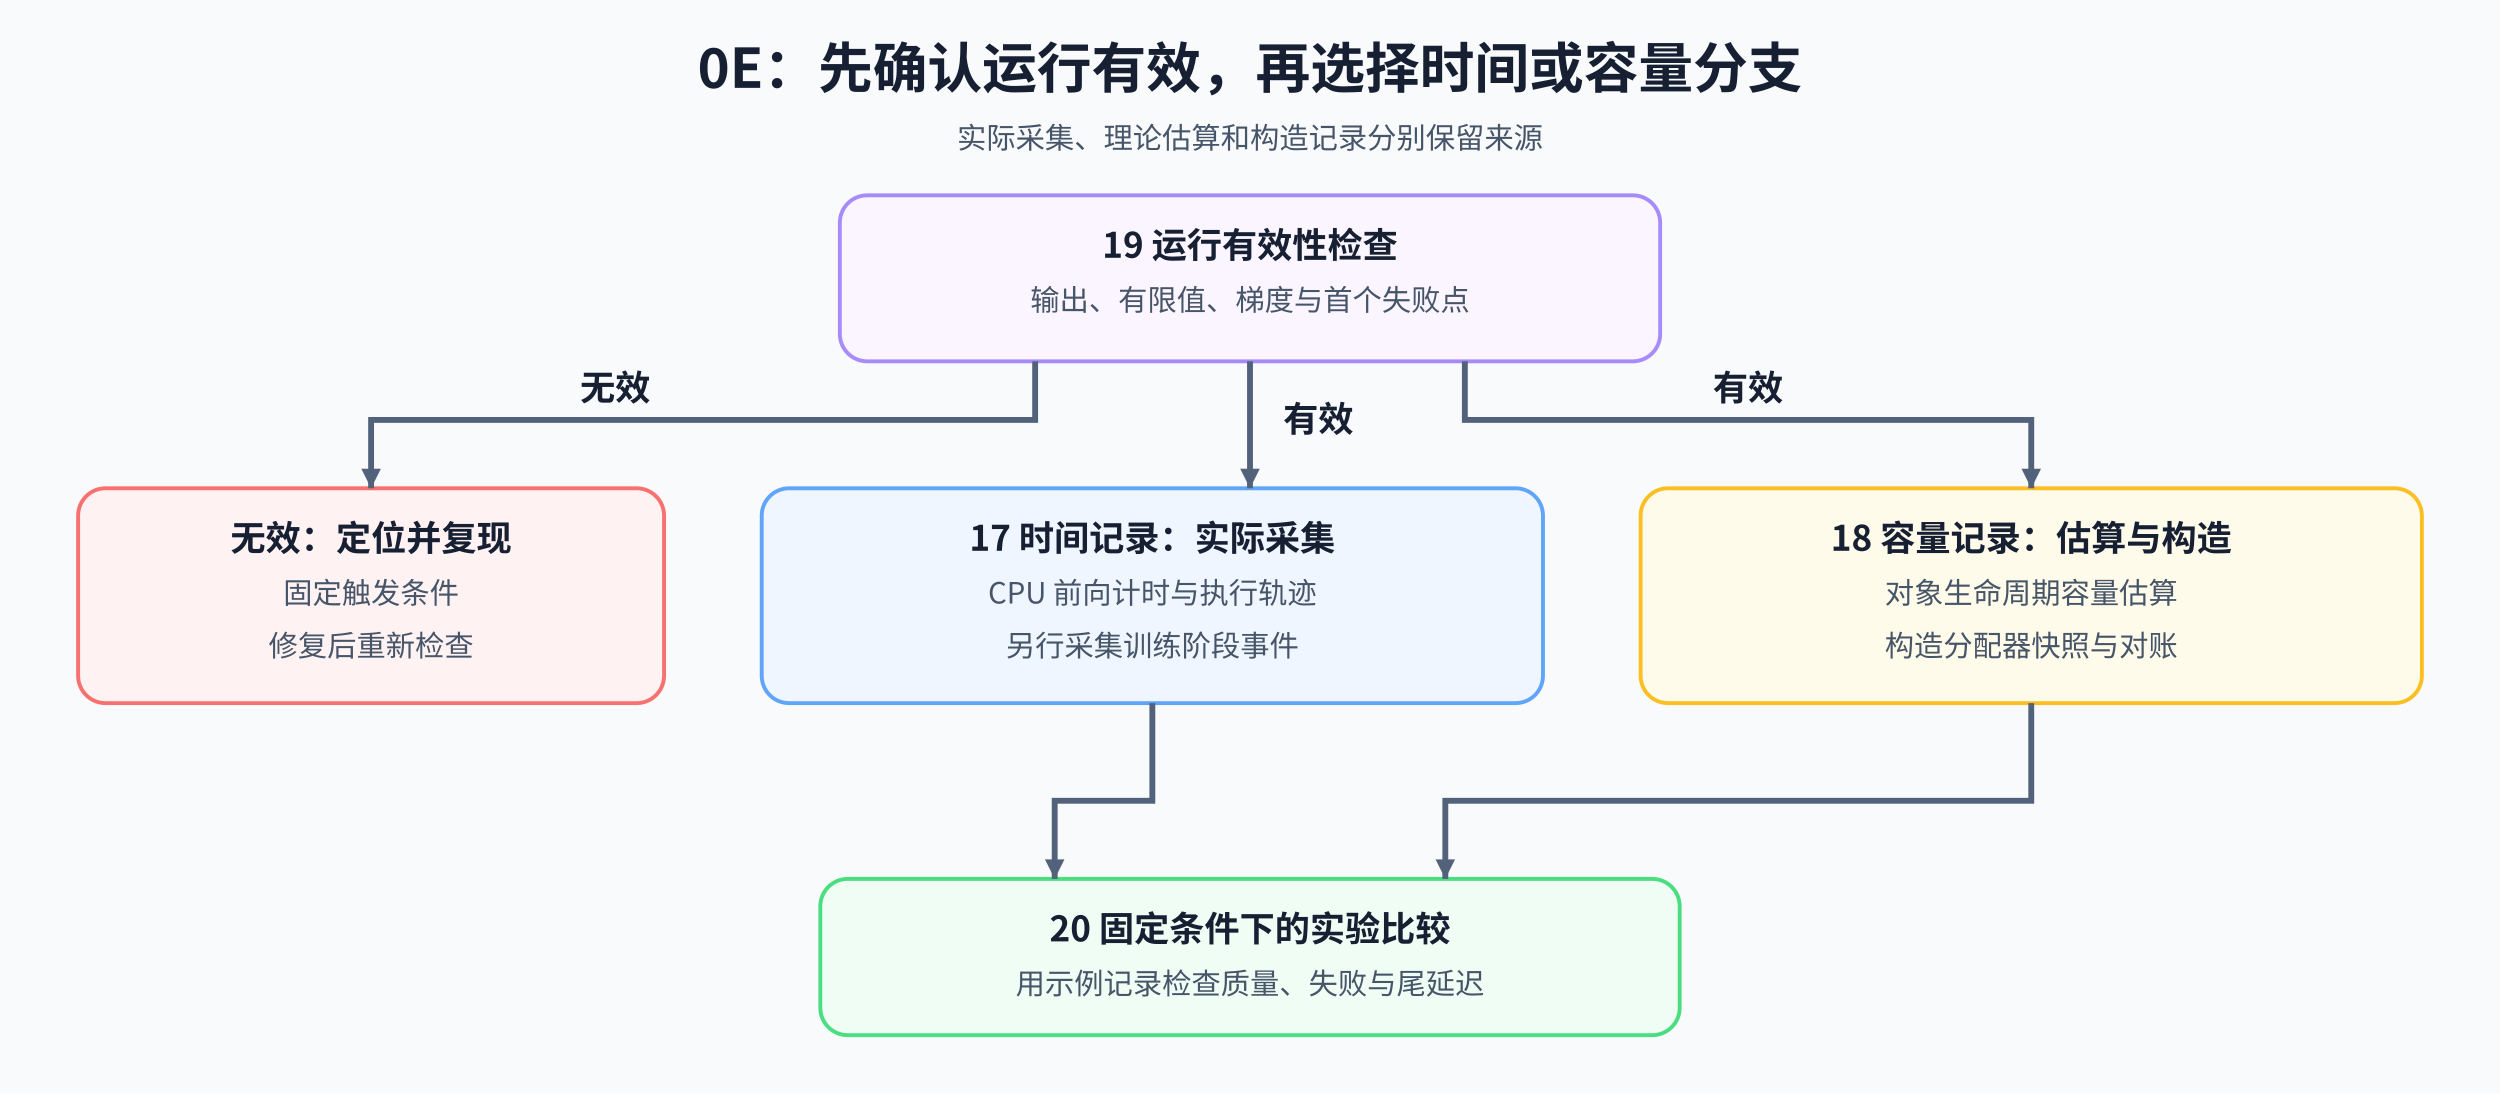
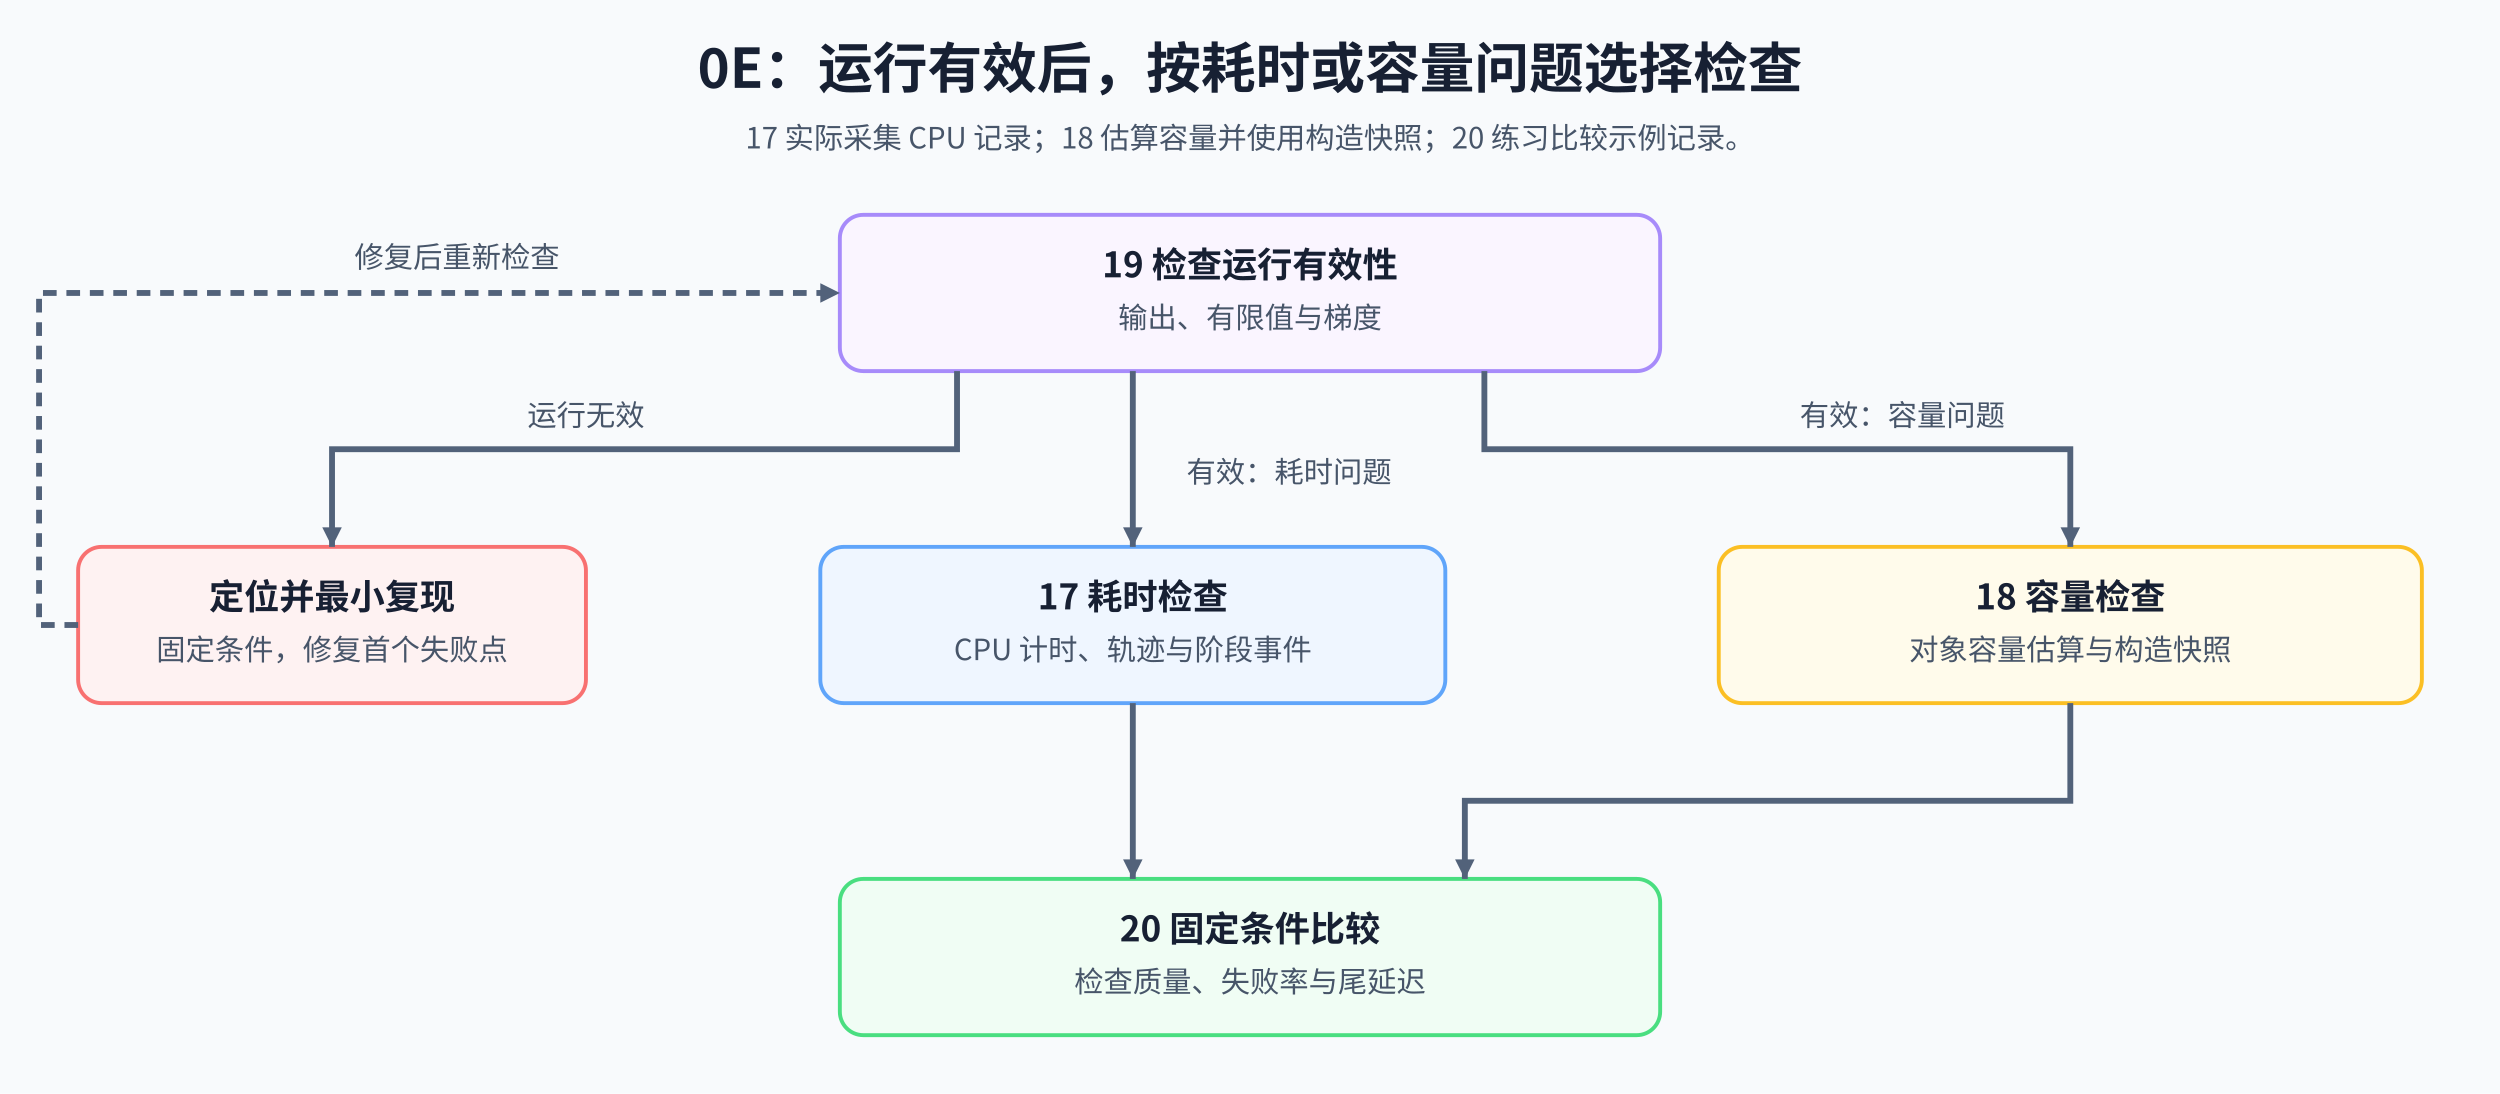
<svg xmlns="http://www.w3.org/2000/svg" width="1280" height="560" viewBox="0 0 1280 560" role="img" aria-labelledby="title desc">
  <defs>
-     <marker id="arrow" markerWidth="10" markerHeight="10" refX="10" refY="5" orient="auto" markerUnits="userSpaceOnUse">
+     <marker id="arrow" markerUnits="userSpaceOnUse" markerWidth="10" markerHeight="10" refX="10" refY="5" orient="auto">
      <path d="M0 0L10 5L0 10Z" fill="#52627a" />
    </marker>
-     <style>text{font-family:'Noto Sans CJK SC',sans-serif;fill:#172033}.title{font-size:28px;font-weight:700}.subtitle{font-size:15px;fill:#475569}.head{font-size:18px;font-weight:700}.body{font-size:15px;fill:#475569}.edge{fill:none;stroke:#52627a;stroke-width:3;marker-end:url(#arrow)}</style>
+     <style>text{font-family:'Noto Sans CJK SC',sans-serif;fill:#172033}.title{font-size:28px;font-weight:700}.note{font-size:15px;fill:#475569}.head{font-size:18px;font-weight:700}.edge{fill:none;stroke:#52627a;stroke-width:3;marker-end:url(#arrow)}.reading{stroke-dasharray:7 5}.node{stroke-width:2}</style>
  </defs>
  <rect width="1280" height="560" fill="#f8fafc" />
-   <text x="640" y="45" text-anchor="middle" class="title">0E：先确认运行有效，再选择时间或容量分支</text>
-   <text x="640" y="76" text-anchor="middle" class="subtitle">实际采集、理论估算和构造记录分别保留来源</text>
-   <rect x="430" y="100" width="420" height="85" rx="14" fill="#faf5ff" stroke="#a78bfa" stroke-width="2" />
-   <text x="640" y="132" text-anchor="middle" class="head">19 运行有效性检查</text>
-   <text x="640" y="159" text-anchor="middle" class="body">输出、有限值、梯度与首个失败点</text>
-   <rect x="40" y="250" width="300" height="110" rx="14" fill="#fef2f2" stroke="#f87171" stroke-width="2" />
-   <text x="190" y="282" text-anchor="middle" class="head">无效：定位并复现</text>
-   <text x="190" y="309" text-anchor="middle" class="body">固定触发条件</text>
-   <text x="190" y="336" text-anchor="middle" class="body">修复后重新检查</text>
-   <rect x="390" y="250" width="400" height="110" rx="14" fill="#eff6ff" stroke="#60a5fa" stroke-width="2" />
-   <text x="590" y="282" text-anchor="middle" class="head">17 时间记录：实际采集</text>
-   <text x="590" y="309" text-anchor="middle" class="body">CPU 前向计时与执行轨迹</text>
-   <text x="590" y="336" text-anchor="middle" class="body">另行采集训练阶段事件</text>
-   <rect x="840" y="250" width="400" height="110" rx="14" fill="#fffbeb" stroke="#fbbf24" stroke-width="2" />
-   <text x="1040" y="282" text-anchor="middle" class="head">18 容量记录：估算与构造</text>
-   <text x="1040" y="309" text-anchor="middle" class="body">对象生命周期容量估算</text>
-   <text x="1040" y="336" text-anchor="middle" class="body">构造分配器快照与对账</text>
-   <rect x="420" y="450" width="440" height="80" rx="14" fill="#f0fdf4" stroke="#4ade80" stroke-width="2" />
-   <text x="640" y="482" text-anchor="middle" class="head">20 固定条件下的实验比较</text>
-   <text x="640" y="509" text-anchor="middle" class="body">用示例记录检查质量、失败与尾延迟</text>
-   <path d="M530 185V215H190V250" class="edge" />
-   <path d="M640 185V250" class="edge" />
-   <path d="M750 185V215H1040V250" class="edge" />
-   <path d="M590 360V410H540V450" class="edge" />
-   <path d="M1040 360V410H740V450" class="edge" />
-   <text x="315" y="205" text-anchor="middle" class="head">无效</text>
-   <text x="675" y="221" text-anchor="middle" class="head">有效</text>
-   <text x="895" y="205" text-anchor="middle" class="head">有效</text>
+   <text class="title" x="640" y="45" text-anchor="middle">0E：运行有效后，按耗时或容量问题选择检查</text>
+   <text class="note" x="640" y="76" text-anchor="middle">17 实际采集 CPU 记录；18 估算容量并使用构造快照；20 练习比较示例记录。</text>
+   <rect class="node" x="430" y="110" width="420" height="80" rx="12" fill="#faf5ff" stroke="#a78bfa" />
+   <text class="head" x="640" y="142" text-anchor="middle">19 检查运行有效性</text>
+   <text class="note" x="640" y="168" text-anchor="middle">输出、有限值与梯度</text>
+   <rect class="node" x="40" y="280" width="260" height="80" rx="12" fill="#fef2f2" stroke="#f87171" />
+   <text class="head" x="170" y="312" text-anchor="middle">定位并最小复现</text>
+   <text class="note" x="170" y="338" text-anchor="middle">固定条件，修复首个失败点</text>
+   <rect class="node" x="420" y="280" width="320" height="80" rx="12" fill="#eff6ff" stroke="#60a5fa" />
+   <text class="head" x="580" y="312" text-anchor="middle">17 耗时检查</text>
+   <text class="note" x="580" y="338" text-anchor="middle">CPU 计时、轨迹与阶段事件</text>
+   <rect class="node" x="880" y="280" width="360" height="80" rx="12" fill="#fffbeb" stroke="#fbbf24" />
+   <text class="head" x="1060" y="312" text-anchor="middle">18 容量检查</text>
+   <text class="note" x="1060" y="338" text-anchor="middle">对象容量估算与构造快照</text>
+   <rect class="node" x="430" y="450" width="420" height="80" rx="12" fill="#f0fdf4" stroke="#4ade80" />
+   <text class="head" x="640" y="482" text-anchor="middle">20 固定条件比较</text>
+   <text class="note" x="640" y="508" text-anchor="middle">检查质量、失败率与尾延迟</text>
+   <path class="edge" d="M490 190V230H170V280" />
+   <text class="note" x="300" y="218" text-anchor="middle">运行无效</text>
+   <path class="edge" d="M580 190V280" />
+   <text class="note" x="660" y="247" text-anchor="middle">有效：耗时问题</text>
+   <path class="edge" d="M760 190V230H1060V280" />
+   <text class="note" x="974" y="218" text-anchor="middle">有效：容量问题</text>
+   <path class="edge reading" d="M40 320H20V150H430" />
+   <text class="note" x="234" y="137" text-anchor="middle">修复后重新检查</text>
+   <path class="edge" d="M580 360V450" />
+   <path class="edge" d="M1060 360V410H750V450" />
</svg>
